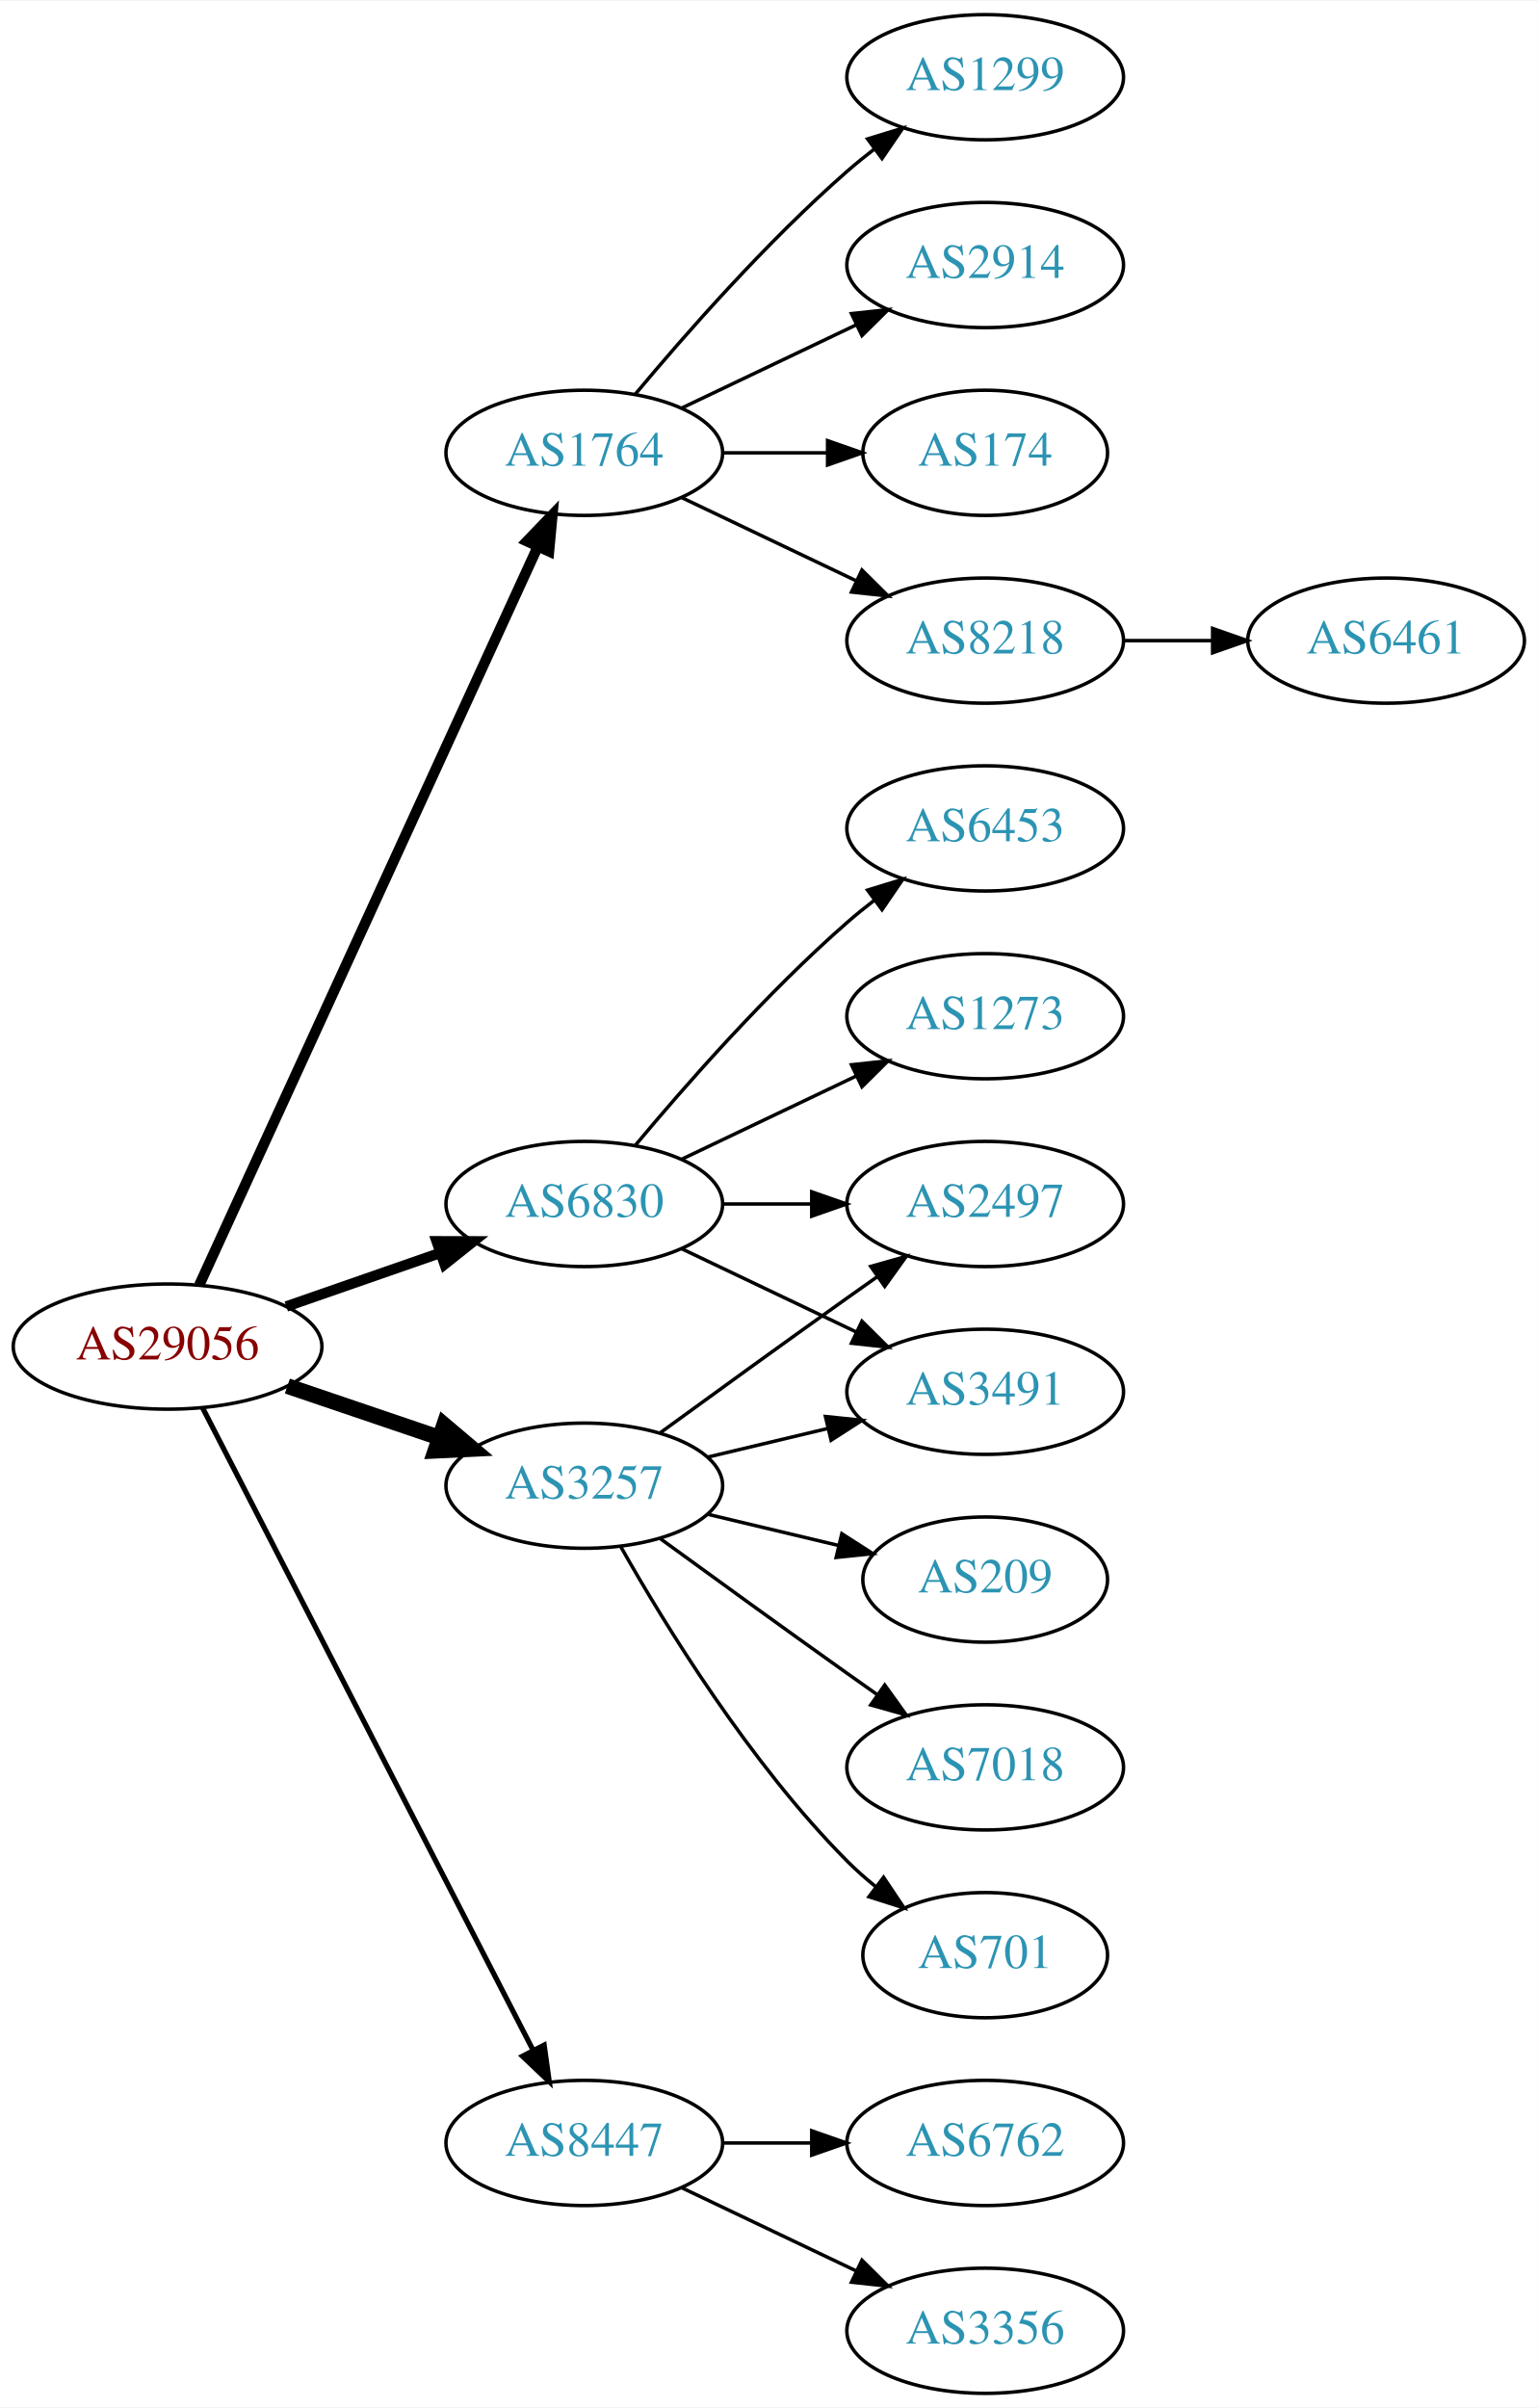
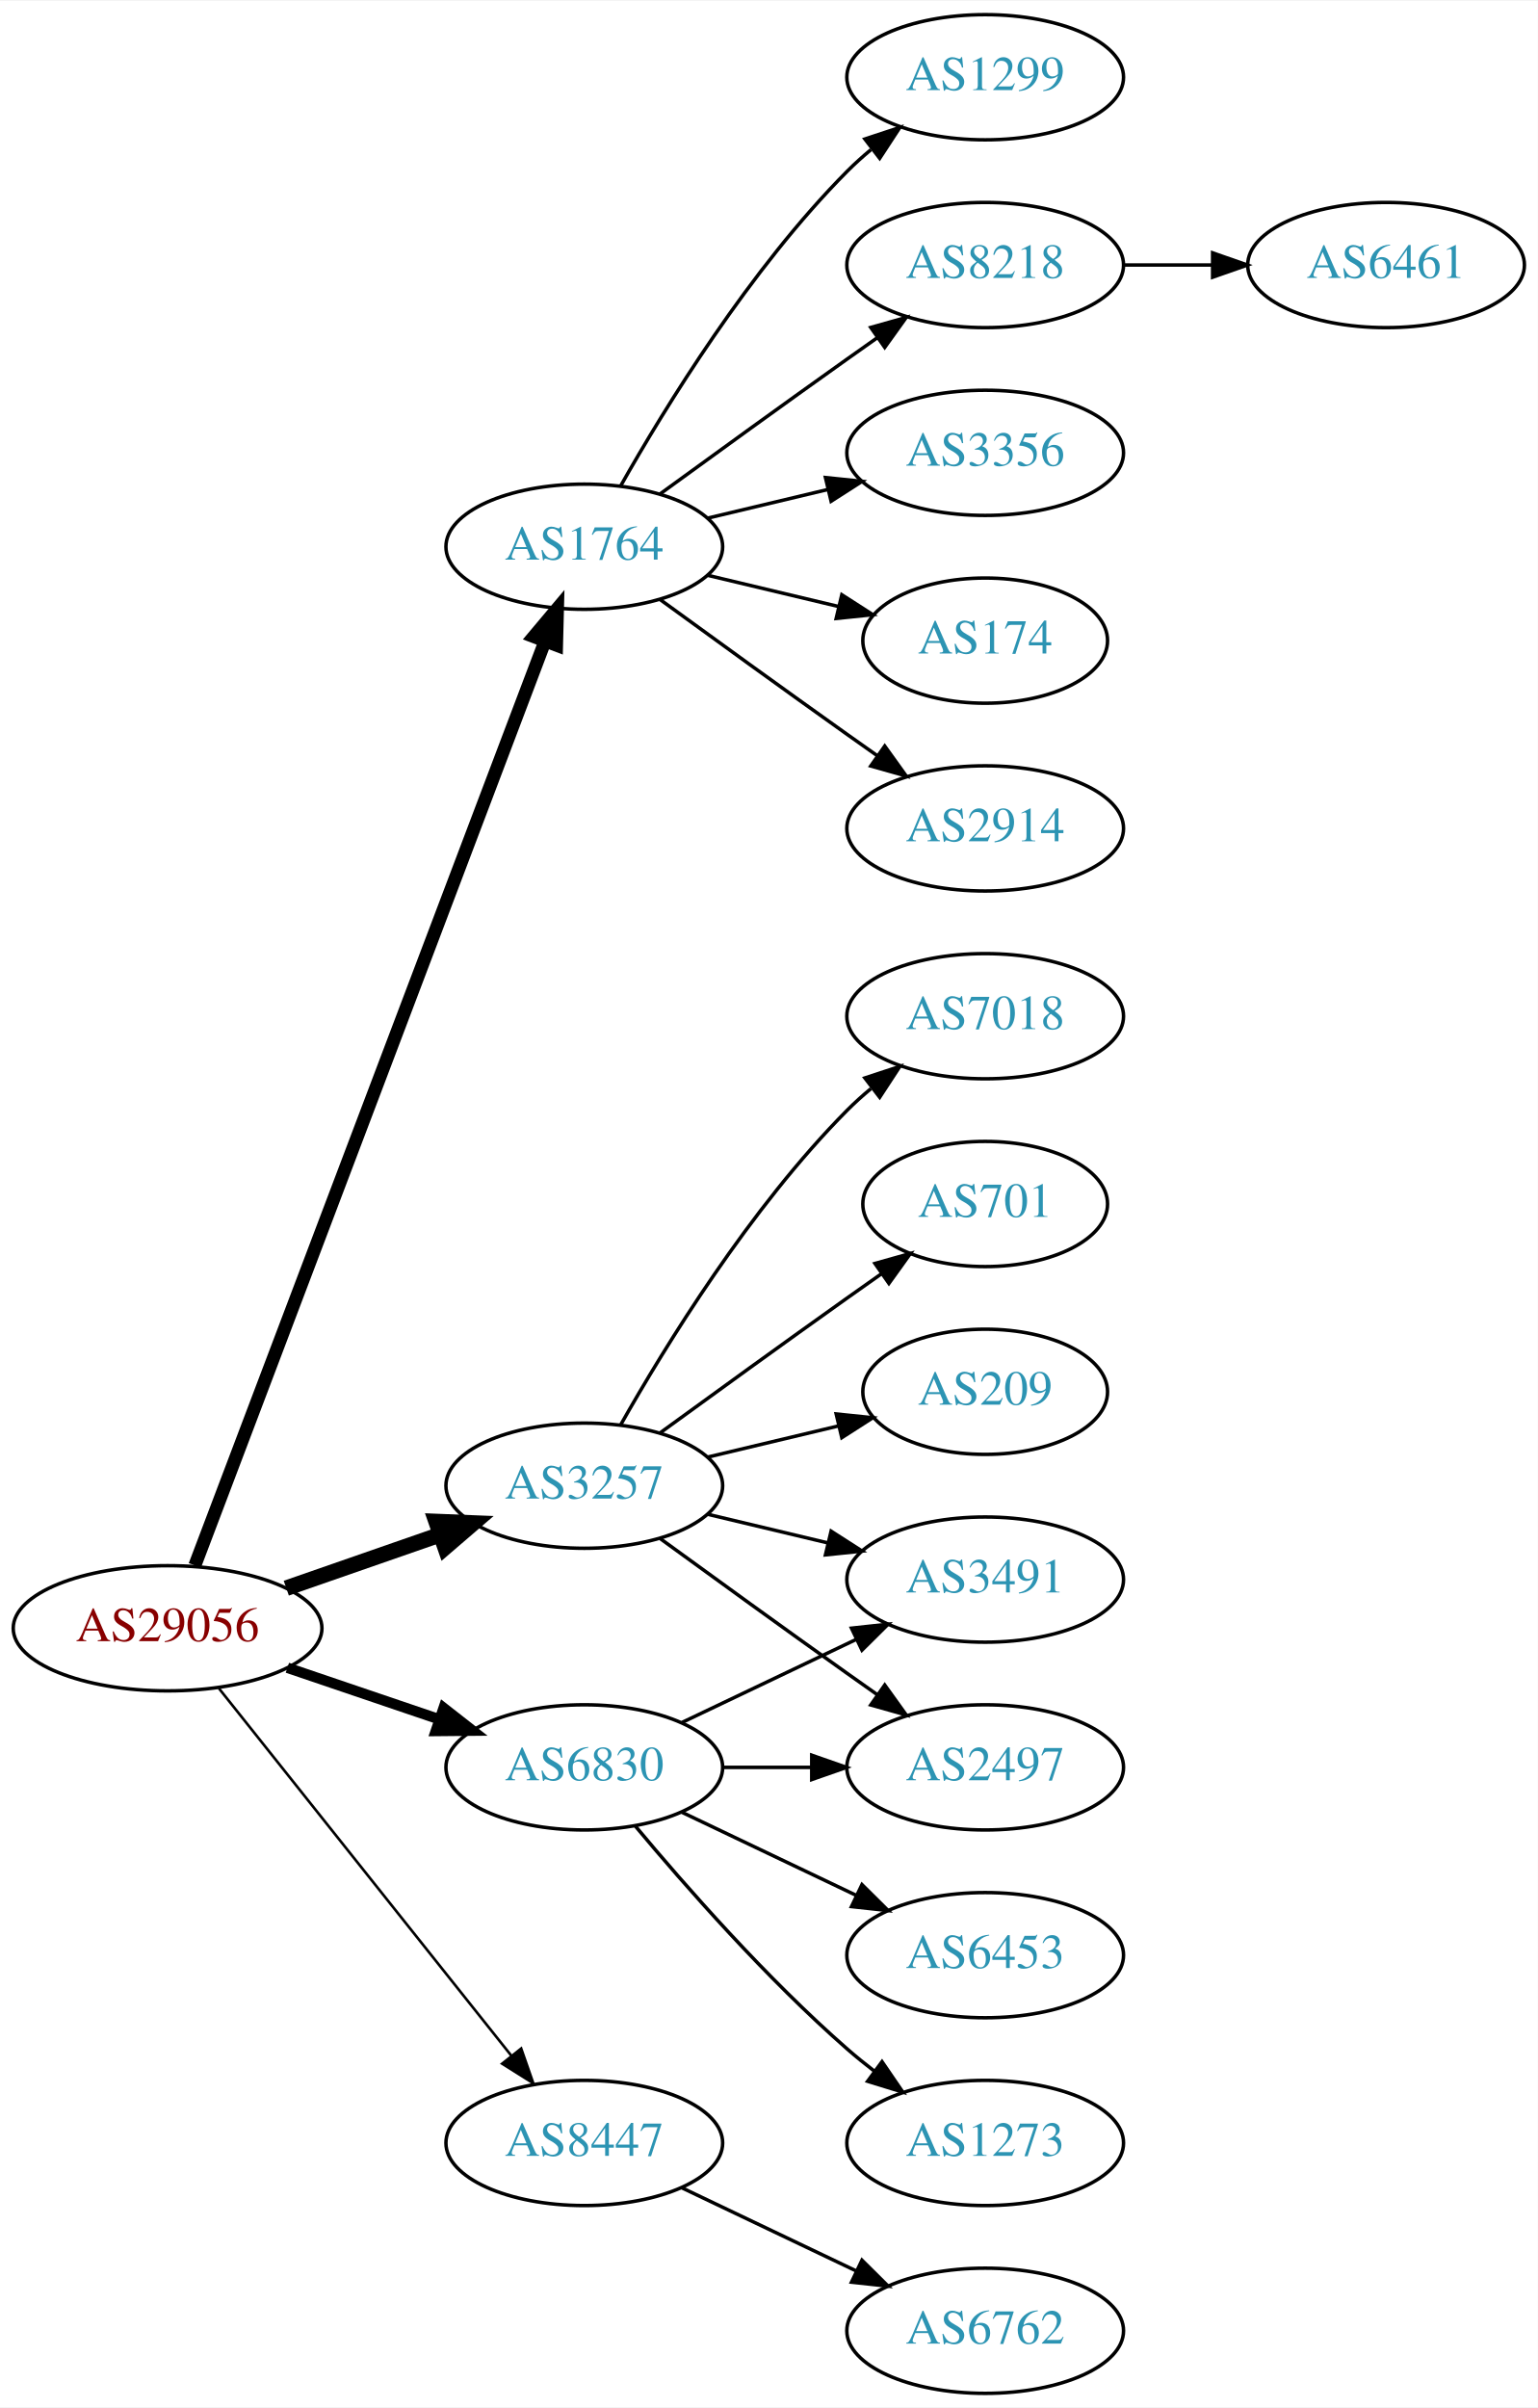
<svg xmlns="http://www.w3.org/2000/svg" xmlns:xlink="http://www.w3.org/1999/xlink" width="442pt" height="692pt" viewBox="0.00 0.00 442.27 692.00">
  <g id="graph0" class="graph" transform="scale(1 1) rotate(0) translate(4 688)">
    <polygon fill="white" stroke="none" points="-4,4 -4,-688 438.271,-688 438.271,4 -4,4" />
    <g id="node1" class="node">
      <g id="a_node1">
        <a xlink:href="/asn/29056" xlink:title="AS29056 ~ Citycom Telekommunikation GmbH [AT]">
-           <ellipse fill="#ffffff" stroke="black" cx="44.196" cy="-301" rx="44.393" ry="18" />
-           <text text-anchor="middle" x="44.196" y="-297.3" font-family="Times,serif" font-size="14.00" fill="#880000">AS29056</text>
+           <ellipse fill="#ffffff" stroke="black" cx="44.196" cy="-220" rx="44.393" ry="18" />
+           <text text-anchor="middle" x="44.196" y="-216.3" font-family="Times,serif" font-size="14.00" fill="#880000">AS29056</text>
        </a>
      </g>
    </g>
    <g id="node2" class="node">
      <g id="a_node2">
        <a xlink:href="/asn/1764" xlink:title="AS1764 ~ NEXTLAYER-AS [AT]">
-           <ellipse fill="#ffffff" stroke="black" cx="164.039" cy="-558" rx="39.794" ry="18" />
-           <text text-anchor="middle" x="164.039" y="-554.3" font-family="Times,serif" font-size="14.00" fill="#2c94b3">AS1764</text>
+           <ellipse fill="#ffffff" stroke="black" cx="164.039" cy="-531" rx="39.794" ry="18" />
+           <text text-anchor="middle" x="164.039" y="-527.3" font-family="Times,serif" font-size="14.00" fill="#2c94b3">AS1764</text>
        </a>
      </g>
    </g>
    <g id="edge1" class="edge">
-       <path fill="none" stroke="black" stroke-width="3" d="M53.296,-318.665C73.52,-362.772 126.345,-477.976 150.571,-530.809" />
-       <polygon fill="black" stroke="black" stroke-width="3" points="147.533,-532.581 154.882,-540.212 153.896,-529.663 147.533,-532.581" />
+       <path fill="none" stroke="black" stroke-width="3.75" d="M52.041,-238.065C71.817,-290.256 129.12,-441.485 152.708,-503.736" />
+       <polygon fill="black" stroke="black" stroke-width="3.75" points="149.505,-505.162 156.322,-513.273 156.051,-502.681 149.505,-505.162" />
    </g>
    <g id="node3" class="node">
      <g id="a_node3">
        <a xlink:href="/asn/3257" xlink:title="AS3257 ~ GTT [DE]">
          <ellipse fill="#ffffff" stroke="black" cx="164.039" cy="-261" rx="39.794" ry="18" />
          <text text-anchor="middle" x="164.039" y="-257.3" font-family="Times,serif" font-size="14.00" fill="#2c94b3">AS3257</text>
        </a>
      </g>
    </g>
    <g id="edge2" class="edge">
-       <path fill="none" stroke="black" stroke-width="4.5" d="M78.65,-289.645C92.251,-285.028 108.093,-279.651 122.354,-274.81" />
-       <polygon fill="black" stroke="black" stroke-width="4.5" points="123.724,-278.503 131.928,-271.56 121.193,-271.046 123.724,-278.503" />
+       <path fill="none" stroke="black" stroke-width="4.5" d="M78.335,-231.53C92.053,-236.302 108.092,-241.883 122.502,-246.896" />
+       <polygon fill="black" stroke="black" stroke-width="4.5" points="121.43,-250.692 132.168,-250.26 124.018,-243.255 121.43,-250.692" />
    </g>
    <g id="node4" class="node">
      <g id="a_node4">
        <a xlink:href="/asn/6830" xlink:title="AS6830 ~ LibertyGlobal [AT]">
-           <ellipse fill="#ffffff" stroke="black" cx="164.039" cy="-342" rx="39.794" ry="18" />
-           <text text-anchor="middle" x="164.039" y="-338.3" font-family="Times,serif" font-size="14.00" fill="#2c94b3">AS6830</text>
+           <ellipse fill="#ffffff" stroke="black" cx="164.039" cy="-180" rx="39.794" ry="18" />
+           <text text-anchor="middle" x="164.039" y="-176.3" font-family="Times,serif" font-size="14.00" fill="#2c94b3">AS6830</text>
        </a>
      </g>
    </g>
    <g id="edge3" class="edge">
-       <path fill="none" stroke="black" stroke-width="3" d="M78.335,-312.53C92.053,-317.302 108.092,-322.883 122.502,-327.896" />
-       <polygon fill="black" stroke="black" stroke-width="3" points="121.573,-331.279 132.168,-331.26 123.874,-324.668 121.573,-331.279" />
+       <path fill="none" stroke="black" stroke-width="3" d="M78.65,-208.645C92.251,-204.028 108.093,-198.651 122.354,-193.81" />
+       <polygon fill="black" stroke="black" stroke-width="3" points="123.583,-197.089 131.928,-190.56 121.333,-190.46 123.583,-197.089" />
    </g>
    <g id="node5" class="node">
      <g id="a_node5">
        <a xlink:href="/asn/8447" xlink:title="AS8447 ~ A1 Telekom Austria AG [AT]">
          <ellipse fill="#ffffff" stroke="black" cx="164.039" cy="-72" rx="39.794" ry="18" />
          <text text-anchor="middle" x="164.039" y="-68.3" font-family="Times,serif" font-size="14.00" fill="#2c94b3">AS8447</text>
        </a>
      </g>
    </g>
    <g id="edge4" class="edge">
-       <path fill="none" stroke="black" stroke-width="1.5" d="M54.247,-283.411C74.769,-243.532 124.936,-146.043 149.305,-98.687" />
-       <polygon fill="black" stroke="black" stroke-width="1.5" points="152.493,-100.142 153.957,-89.649 146.269,-96.939 152.493,-100.142" />
+       <path fill="none" stroke="black" stroke-width="0.75" d="M58.945,-202.733C79.7,-176.666 119.146,-127.126 143.07,-97.079" />
+       <polygon fill="black" stroke="black" stroke-width="0.75" points="145.887,-99.16 149.378,-89.157 140.41,-94.8 145.887,-99.16" />
    </g>
    <g id="node6" class="node">
      <g id="a_node6">
-         <a xlink:href="/asn/8218" xlink:title="AS8218 ~ legacy Neotelecoms [FR]">
-           <ellipse fill="#ffffff" stroke="black" cx="279.332" cy="-504" rx="39.794" ry="18" />
-           <text text-anchor="middle" x="279.332" y="-500.3" font-family="Times,serif" font-size="14.00" fill="#2c94b3">AS8218</text>
+         <a xlink:href="/asn/2914" xlink:title="AS2914 ~ NTT America, Inc. [US]">
+           <ellipse fill="#ffffff" stroke="black" cx="279.332" cy="-450" rx="39.794" ry="18" />
+           <text text-anchor="middle" x="279.332" y="-446.3" font-family="Times,serif" font-size="14.00" fill="#2c94b3">AS2914</text>
        </a>
      </g>
    </g>
    <g id="edge5" class="edge">
-       <path fill="none" stroke="black" d="M192.175,-545.066C207.169,-537.919 225.99,-528.948 242.213,-521.215" />
-       <polygon fill="black" stroke="black" points="243.895,-524.291 251.417,-516.829 240.884,-517.972 243.895,-524.291" />
+       <path fill="none" stroke="black" d="M185.887,-515.778C200.821,-504.909 221.435,-489.975 239.685,-477 242.506,-474.995 245.449,-472.915 248.397,-470.841" />
+       <polygon fill="black" stroke="black" points="250.443,-473.681 256.621,-465.074 246.424,-467.95 250.443,-473.681" />
    </g>
    <g id="node7" class="node">
      <g id="a_node7">
        <a xlink:href="/asn/1299" xlink:title="AS1299 ~ Telia Carrier [EU]">
          <ellipse fill="#ffffff" stroke="black" cx="279.332" cy="-666" rx="39.794" ry="18" />
          <text text-anchor="middle" x="279.332" y="-662.3" font-family="Times,serif" font-size="14.00" fill="#2c94b3">AS1299</text>
        </a>
      </g>
    </g>
    <g id="edge6" class="edge">
-       <path fill="none" stroke="black" d="M178.669,-574.817C192.951,-591.929 216.498,-618.745 239.685,-639 242.151,-641.154 244.789,-643.294 247.487,-645.372" />
-       <polygon fill="black" stroke="black" points="245.512,-648.264 255.641,-651.37 249.66,-642.625 245.512,-648.264" />
+       <path fill="none" stroke="black" d="M174.498,-548.49C187.28,-571.096 211.712,-610.886 239.685,-639 241.796,-641.121 244.092,-643.188 246.477,-645.171" />
+       <polygon fill="black" stroke="black" points="244.73,-648.242 254.793,-651.556 248.993,-642.69 244.73,-648.242" />
    </g>
    <g id="node8" class="node">
      <g id="a_node8">
-         <a xlink:href="/asn/2914" xlink:title="AS2914 ~ NTT America, Inc. [US]">
+         <a xlink:href="/asn/8218" xlink:title="AS8218 ~ legacy Neotelecoms [FR]">
          <ellipse fill="#ffffff" stroke="black" cx="279.332" cy="-612" rx="39.794" ry="18" />
-           <text text-anchor="middle" x="279.332" y="-608.3" font-family="Times,serif" font-size="14.00" fill="#2c94b3">AS2914</text>
+           <text text-anchor="middle" x="279.332" y="-608.3" font-family="Times,serif" font-size="14.00" fill="#2c94b3">AS8218</text>
        </a>
      </g>
    </g>
    <g id="edge7" class="edge">
-       <path fill="none" stroke="black" d="M192.175,-570.934C207.169,-578.081 225.99,-587.052 242.213,-594.785" />
-       <polygon fill="black" stroke="black" points="240.884,-598.028 251.417,-599.171 243.895,-591.709 240.884,-598.028" />
+       <path fill="none" stroke="black" d="M185.887,-546.222C200.821,-557.091 221.435,-572.025 239.685,-585 242.506,-587.005 245.449,-589.085 248.397,-591.159" />
+       <polygon fill="black" stroke="black" points="246.424,-594.05 256.621,-596.926 250.443,-588.319 246.424,-594.05" />
    </g>
    <g id="node9" class="node">
      <g id="a_node9">
+         <a xlink:href="/asn/3356" xlink:title="AS3356 ~ Level 3 Parent, LLC [US]">
+           <ellipse fill="#ffffff" stroke="black" cx="279.332" cy="-558" rx="39.794" ry="18" />
+           <text text-anchor="middle" x="279.332" y="-554.3" font-family="Times,serif" font-size="14.00" fill="#2c94b3">AS3356</text>
+         </a>
+       </g>
+     </g>
+     <g id="edge8" class="edge">
+       <path fill="none" stroke="black" d="M199.646,-539.248C210.517,-541.838 222.671,-544.735 234.114,-547.462" />
+       <polygon fill="black" stroke="black" points="233.397,-550.889 243.936,-549.803 235.02,-544.08 233.397,-550.889" />
+     </g>
+     <g id="node10" class="node">
+       <g id="a_node10">
        <a xlink:href="/asn/174" xlink:title="AS174 ~ Cogent Communications [US]">
-           <ellipse fill="#ffffff" stroke="black" cx="279.332" cy="-558" rx="35.194" ry="18" />
-           <text text-anchor="middle" x="279.332" y="-554.3" font-family="Times,serif" font-size="14.00" fill="#2c94b3">AS174</text>
-         </a>
-       </g>
-     </g>
-     <g id="edge8" class="edge">
-       <path fill="none" stroke="black" d="M203.711,-558C213.416,-558 223.907,-558 233.87,-558" />
-       <polygon fill="black" stroke="black" points="234.006,-561.5 244.006,-558 234.006,-554.5 234.006,-561.5" />
-     </g>
-     <g id="node11" class="node">
-       <g id="a_node11">
-         <a xlink:href="/asn/3491" xlink:title="AS3491 ~ PCCW Global, Inc. [US]">
-           <ellipse fill="#ffffff" stroke="black" cx="279.332" cy="-288" rx="39.794" ry="18" />
-           <text text-anchor="middle" x="279.332" y="-284.3" font-family="Times,serif" font-size="14.00" fill="#2c94b3">AS3491</text>
-         </a>
-       </g>
-     </g>
-     <g id="edge10" class="edge">
-       <path fill="none" stroke="black" d="M199.646,-269.248C210.517,-271.838 222.671,-274.735 234.114,-277.462" />
-       <polygon fill="black" stroke="black" points="233.397,-280.889 243.936,-279.803 235.02,-274.08 233.397,-280.889" />
+           <ellipse fill="#ffffff" stroke="black" cx="279.332" cy="-504" rx="35.194" ry="18" />
+           <text text-anchor="middle" x="279.332" y="-500.3" font-family="Times,serif" font-size="14.00" fill="#2c94b3">AS174</text>
+         </a>
+       </g>
+     </g>
+     <g id="edge9" class="edge">
+       <path fill="none" stroke="black" d="M199.646,-522.752C211.44,-519.942 224.745,-516.771 237.013,-513.847" />
+       <polygon fill="black" stroke="black" points="238.101,-517.186 247.018,-511.463 236.479,-510.376 238.101,-517.186" />
    </g>
    <g id="node12" class="node">
      <g id="a_node12">
-         <a xlink:href="/asn/209" xlink:title="AS209 ~ CenturyLink Communications, LLC [US]">
-           <ellipse fill="#ffffff" stroke="black" cx="279.332" cy="-234" rx="35.194" ry="18" />
-           <text text-anchor="middle" x="279.332" y="-230.3" font-family="Times,serif" font-size="14.00" fill="#2c94b3">AS209</text>
+         <a xlink:href="/asn/7018" xlink:title="AS7018 ~ AT&amp;T Services, Inc. [US]">
+           <ellipse fill="#ffffff" stroke="black" cx="279.332" cy="-396" rx="39.794" ry="18" />
+           <text text-anchor="middle" x="279.332" y="-392.3" font-family="Times,serif" font-size="14.00" fill="#2c94b3">AS7018</text>
        </a>
      </g>
    </g>
    <g id="edge11" class="edge">
-       <path fill="none" stroke="black" d="M199.646,-252.752C211.44,-249.942 224.745,-246.771 237.013,-243.847" />
-       <polygon fill="black" stroke="black" points="238.101,-247.186 247.018,-241.463 236.479,-240.376 238.101,-247.186" />
+       <path fill="none" stroke="black" d="M174.498,-278.49C187.28,-301.096 211.712,-340.886 239.685,-369 241.796,-371.121 244.092,-373.188 246.477,-375.171" />
+       <polygon fill="black" stroke="black" points="244.73,-378.242 254.793,-381.556 248.993,-372.69 244.73,-378.242" />
    </g>
    <g id="node13" class="node">
      <g id="a_node13">
-         <a xlink:href="/asn/2497" xlink:title="AS2497 ~ Internet Initiative Japan Inc. [JP]">
-           <ellipse fill="#ffffff" stroke="black" cx="279.332" cy="-342" rx="39.794" ry="18" />
-           <text text-anchor="middle" x="279.332" y="-338.3" font-family="Times,serif" font-size="14.00" fill="#2c94b3">AS2497</text>
+         <a xlink:href="/asn/701" xlink:title="AS701 ~ UUNET [US]">
+           <ellipse fill="#ffffff" stroke="black" cx="279.332" cy="-342" rx="35.194" ry="18" />
+           <text text-anchor="middle" x="279.332" y="-338.3" font-family="Times,serif" font-size="14.00" fill="#2c94b3">AS701</text>
        </a>
      </g>
    </g>
    <g id="edge12" class="edge">
-       <path fill="none" stroke="black" d="M185.887,-276.222C200.821,-287.091 221.435,-302.025 239.685,-315 242.506,-317.005 245.449,-319.085 248.397,-321.159" />
-       <polygon fill="black" stroke="black" points="246.424,-324.05 256.621,-326.926 250.443,-318.319 246.424,-324.05" />
+       <path fill="none" stroke="black" d="M185.887,-276.222C200.821,-287.091 221.435,-302.025 239.685,-315 242.895,-317.282 246.264,-319.661 249.619,-322.018" />
+       <polygon fill="black" stroke="black" points="247.631,-324.899 257.83,-327.77 251.647,-319.166 247.631,-324.899" />
    </g>
    <g id="node14" class="node">
      <g id="a_node14">
-         <a xlink:href="/asn/7018" xlink:title="AS7018 ~ AT&amp;T Services, Inc. [US]">
+         <a xlink:href="/asn/209" xlink:title="AS209 ~ CenturyLink Communications, LLC [US]">
+           <ellipse fill="#ffffff" stroke="black" cx="279.332" cy="-288" rx="35.194" ry="18" />
+           <text text-anchor="middle" x="279.332" y="-284.3" font-family="Times,serif" font-size="14.00" fill="#2c94b3">AS209</text>
+         </a>
+       </g>
+     </g>
+     <g id="edge13" class="edge">
+       <path fill="none" stroke="black" d="M199.646,-269.248C211.44,-272.058 224.745,-275.229 237.013,-278.153" />
+       <polygon fill="black" stroke="black" points="236.479,-281.624 247.018,-280.537 238.101,-274.814 236.479,-281.624" />
+     </g>
+     <g id="node15" class="node">
+       <g id="a_node15">
+         <a xlink:href="/asn/2497" xlink:title="AS2497 ~ Internet Initiative Japan Inc. [JP]">
          <ellipse fill="#ffffff" stroke="black" cx="279.332" cy="-180" rx="39.794" ry="18" />
-           <text text-anchor="middle" x="279.332" y="-176.3" font-family="Times,serif" font-size="14.00" fill="#2c94b3">AS7018</text>
-         </a>
-       </g>
-     </g>
-     <g id="edge13" class="edge">
+           <text text-anchor="middle" x="279.332" y="-176.3" font-family="Times,serif" font-size="14.00" fill="#2c94b3">AS2497</text>
+         </a>
+       </g>
+     </g>
+     <g id="edge14" class="edge">
      <path fill="none" stroke="black" d="M185.887,-245.778C200.821,-234.909 221.435,-219.975 239.685,-207 242.506,-204.995 245.449,-202.915 248.397,-200.841" />
      <polygon fill="black" stroke="black" points="250.443,-203.681 256.621,-195.074 246.424,-197.95 250.443,-203.681" />
    </g>
-     <g id="node15" class="node">
-       <g id="a_node15">
-         <a xlink:href="/asn/701" xlink:title="AS701 ~ UUNET [US]">
-           <ellipse fill="#ffffff" stroke="black" cx="279.332" cy="-126" rx="35.194" ry="18" />
-           <text text-anchor="middle" x="279.332" y="-122.3" font-family="Times,serif" font-size="14.00" fill="#2c94b3">AS701</text>
-         </a>
-       </g>
-     </g>
-     <g id="edge14" class="edge">
-       <path fill="none" stroke="black" d="M174.498,-243.51C187.28,-220.904 211.712,-181.114 239.685,-153 242.185,-150.487 244.946,-148.051 247.807,-145.739" />
-       <polygon fill="black" stroke="black" points="250.108,-148.389 256.004,-139.587 245.905,-142.79 250.108,-148.389" />
-     </g>
-     <g id="edge17" class="edge">
-       <path fill="none" stroke="black" d="M192.175,-329.066C207.169,-321.919 225.99,-312.948 242.213,-305.215" />
-       <polygon fill="black" stroke="black" points="243.895,-308.291 251.417,-300.829 240.884,-301.972 243.895,-308.291" />
-     </g>
-     <g id="edge15" class="edge">
-       <path fill="none" stroke="black" d="M203.711,-342C211.914,-342 220.678,-342 229.21,-342" />
-       <polygon fill="black" stroke="black" points="229.449,-345.5 239.449,-342 229.449,-338.5 229.449,-345.5" />
-     </g>
    <g id="node16" class="node">
      <g id="a_node16">
-         <a xlink:href="/asn/1273" xlink:title="AS1273 ~ Vodafone Group PLC [EU]">
-           <ellipse fill="#ffffff" stroke="black" cx="279.332" cy="-396" rx="39.794" ry="18" />
-           <text text-anchor="middle" x="279.332" y="-392.3" font-family="Times,serif" font-size="14.00" fill="#2c94b3">AS1273</text>
-         </a>
-       </g>
+         <a xlink:href="/asn/3491" xlink:title="AS3491 ~ PCCW Global, Inc. [US]">
+           <ellipse fill="#ffffff" stroke="black" cx="279.332" cy="-234" rx="39.794" ry="18" />
+           <text text-anchor="middle" x="279.332" y="-230.3" font-family="Times,serif" font-size="14.00" fill="#2c94b3">AS3491</text>
+         </a>
+       </g>
+     </g>
+     <g id="edge15" class="edge">
+       <path fill="none" stroke="black" d="M199.646,-252.752C210.517,-250.162 222.671,-247.265 234.114,-244.538" />
+       <polygon fill="black" stroke="black" points="235.02,-247.92 243.936,-242.197 233.397,-241.111 235.02,-247.92" />
+     </g>
+     <g id="edge19" class="edge">
+       <path fill="none" stroke="black" d="M203.711,-180C211.914,-180 220.678,-180 229.21,-180" />
+       <polygon fill="black" stroke="black" points="229.449,-183.5 239.449,-180 229.449,-176.5 229.449,-183.5" />
    </g>
    <g id="edge16" class="edge">
-       <path fill="none" stroke="black" d="M192.175,-354.934C207.169,-362.081 225.99,-371.052 242.213,-378.785" />
-       <polygon fill="black" stroke="black" points="240.884,-382.028 251.417,-383.171 243.895,-375.709 240.884,-382.028" />
+       <path fill="none" stroke="black" d="M192.175,-192.934C207.169,-200.081 225.99,-209.052 242.213,-216.785" />
+       <polygon fill="black" stroke="black" points="240.884,-220.028 251.417,-221.171 243.895,-213.709 240.884,-220.028" />
    </g>
    <g id="node17" class="node">
      <g id="a_node17">
-         <a xlink:href="/asn/6453" xlink:title="AS6453 ~ TATA COMMUNICATIONS (AMERICA) INC [US]">
-           <ellipse fill="#ffffff" stroke="black" cx="279.332" cy="-450" rx="39.794" ry="18" />
-           <text text-anchor="middle" x="279.332" y="-446.3" font-family="Times,serif" font-size="14.00" fill="#2c94b3">AS6453</text>
-         </a>
-       </g>
-     </g>
-     <g id="edge18" class="edge">
-       <path fill="none" stroke="black" d="M178.669,-358.817C192.951,-375.929 216.498,-402.745 239.685,-423 242.151,-425.154 244.789,-427.294 247.487,-429.372" />
-       <polygon fill="black" stroke="black" points="245.512,-432.264 255.641,-435.37 249.66,-426.625 245.512,-432.264" />
+         <a xlink:href="/asn/1273" xlink:title="AS1273 ~ Vodafone Group PLC [EU]">
+           <ellipse fill="#ffffff" stroke="black" cx="279.332" cy="-72" rx="39.794" ry="18" />
+           <text text-anchor="middle" x="279.332" y="-68.3" font-family="Times,serif" font-size="14.00" fill="#2c94b3">AS1273</text>
+         </a>
+       </g>
+     </g>
+     <g id="edge17" class="edge">
+       <path fill="none" stroke="black" d="M178.669,-163.183C192.951,-146.071 216.498,-119.255 239.685,-99 242.151,-96.846 244.789,-94.706 247.487,-92.628" />
+       <polygon fill="black" stroke="black" points="249.66,-95.375 255.641,-86.63 245.512,-89.736 249.66,-95.375" />
    </g>
    <g id="node18" class="node">
      <g id="a_node18">
-         <a xlink:href="/asn/3356" xlink:title="AS3356 ~ Level 3 Parent, LLC [US]">
-           <ellipse fill="#ffffff" stroke="black" cx="279.332" cy="-18" rx="39.794" ry="18" />
-           <text text-anchor="middle" x="279.332" y="-14.3" font-family="Times,serif" font-size="14.00" fill="#2c94b3">AS3356</text>
-         </a>
-       </g>
-     </g>
-     <g id="edge19" class="edge">
-       <path fill="none" stroke="black" d="M192.175,-59.066C207.169,-51.919 225.99,-42.948 242.213,-35.215" />
-       <polygon fill="black" stroke="black" points="243.895,-38.291 251.417,-30.829 240.884,-31.972 243.895,-38.291" />
+         <a xlink:href="/asn/6453" xlink:title="AS6453 ~ TATA COMMUNICATIONS (AMERICA) INC [US]">
+           <ellipse fill="#ffffff" stroke="black" cx="279.332" cy="-126" rx="39.794" ry="18" />
+           <text text-anchor="middle" x="279.332" y="-122.3" font-family="Times,serif" font-size="14.00" fill="#2c94b3">AS6453</text>
+         </a>
+       </g>
+     </g>
+     <g id="edge18" class="edge">
+       <path fill="none" stroke="black" d="M192.175,-167.066C207.169,-159.919 225.99,-150.948 242.213,-143.215" />
+       <polygon fill="black" stroke="black" points="243.895,-146.291 251.417,-138.829 240.884,-139.972 243.895,-146.291" />
    </g>
    <g id="node19" class="node">
      <g id="a_node19">
        <a xlink:href="/asn/6762" xlink:title="AS6762 ~ TELECOM ITALIA SPARKLE S.p.A. [IT]">
-           <ellipse fill="#ffffff" stroke="black" cx="279.332" cy="-72" rx="39.794" ry="18" />
-           <text text-anchor="middle" x="279.332" y="-68.3" font-family="Times,serif" font-size="14.00" fill="#2c94b3">AS6762</text>
+           <ellipse fill="#ffffff" stroke="black" cx="279.332" cy="-18" rx="39.794" ry="18" />
+           <text text-anchor="middle" x="279.332" y="-14.3" font-family="Times,serif" font-size="14.00" fill="#2c94b3">AS6762</text>
        </a>
      </g>
    </g>
    <g id="edge20" class="edge">
-       <path fill="none" stroke="black" d="M203.711,-72C211.914,-72 220.678,-72 229.21,-72" />
-       <polygon fill="black" stroke="black" points="229.449,-75.5 239.449,-72 229.449,-68.5 229.449,-75.5" />
-     </g>
-     <g id="node10" class="node">
-       <g id="a_node10">
+       <path fill="none" stroke="black" d="M192.175,-59.066C207.169,-51.919 225.99,-42.948 242.213,-35.215" />
+       <polygon fill="black" stroke="black" points="243.895,-38.291 251.417,-30.829 240.884,-31.972 243.895,-38.291" />
+     </g>
+     <g id="node11" class="node">
+       <g id="a_node11">
        <a xlink:href="/asn/6461" xlink:title="AS6461 ~ Zayo Bandwidth [US]">
-           <ellipse fill="#ffffff" stroke="black" cx="394.625" cy="-504" rx="39.794" ry="18" />
-           <text text-anchor="middle" x="394.625" y="-500.3" font-family="Times,serif" font-size="14.00" fill="#2c94b3">AS6461</text>
-         </a>
-       </g>
-     </g>
-     <g id="edge9" class="edge">
-       <path fill="none" stroke="black" d="M319.004,-504C327.207,-504 335.971,-504 344.503,-504" />
-       <polygon fill="black" stroke="black" points="344.742,-507.5 354.742,-504 344.742,-500.5 344.742,-507.5" />
+           <ellipse fill="#ffffff" stroke="black" cx="394.625" cy="-612" rx="39.794" ry="18" />
+           <text text-anchor="middle" x="394.625" y="-608.3" font-family="Times,serif" font-size="14.00" fill="#2c94b3">AS6461</text>
+         </a>
+       </g>
+     </g>
+     <g id="edge10" class="edge">
+       <path fill="none" stroke="black" d="M319.004,-612C327.207,-612 335.971,-612 344.503,-612" />
+       <polygon fill="black" stroke="black" points="344.742,-615.5 354.742,-612 344.742,-608.5 344.742,-615.5" />
    </g>
  </g>
</svg>
